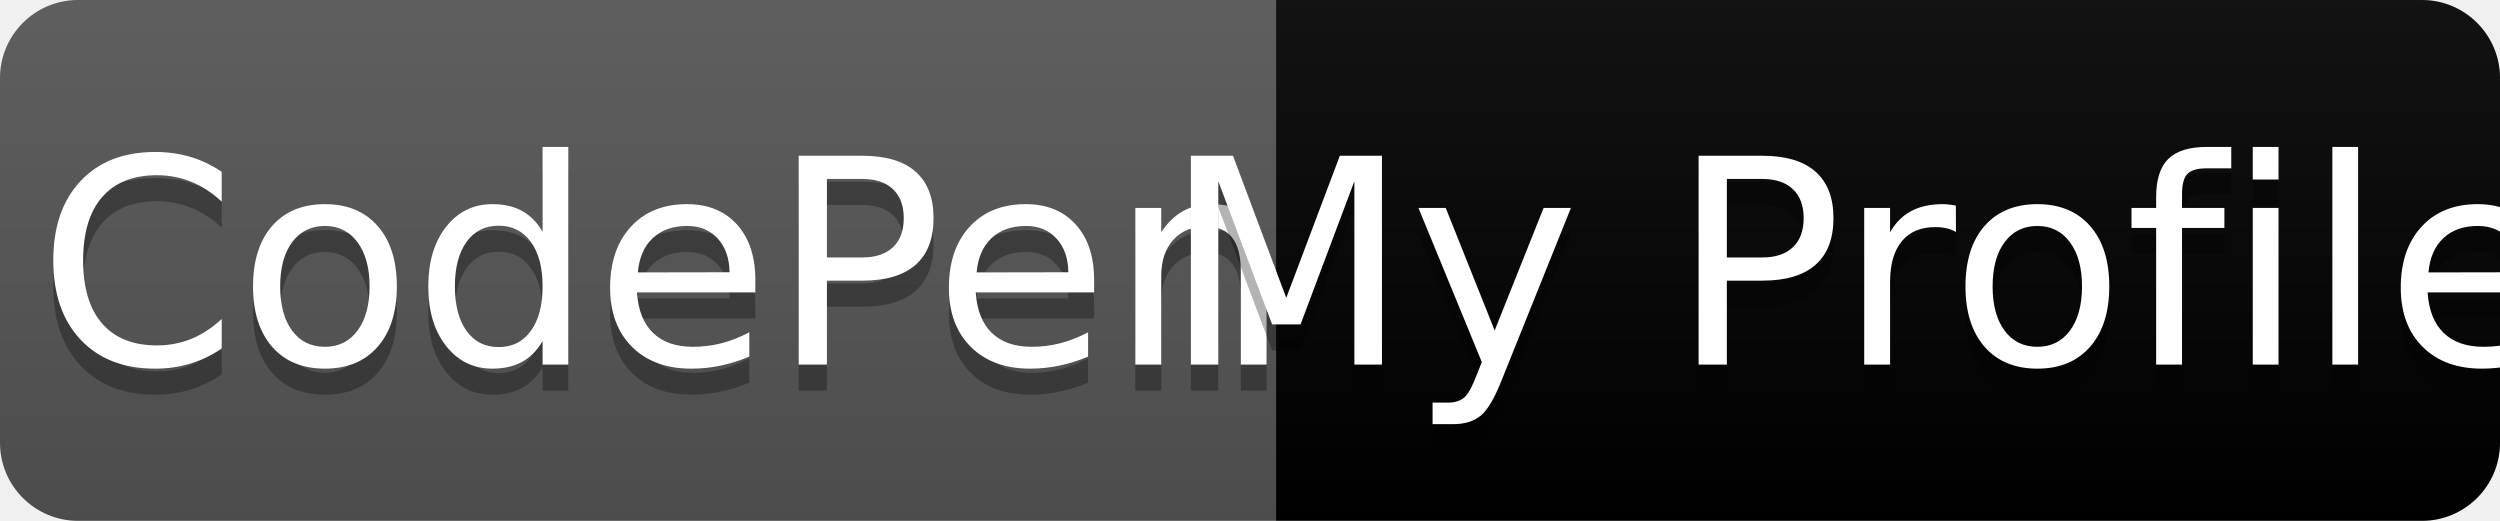
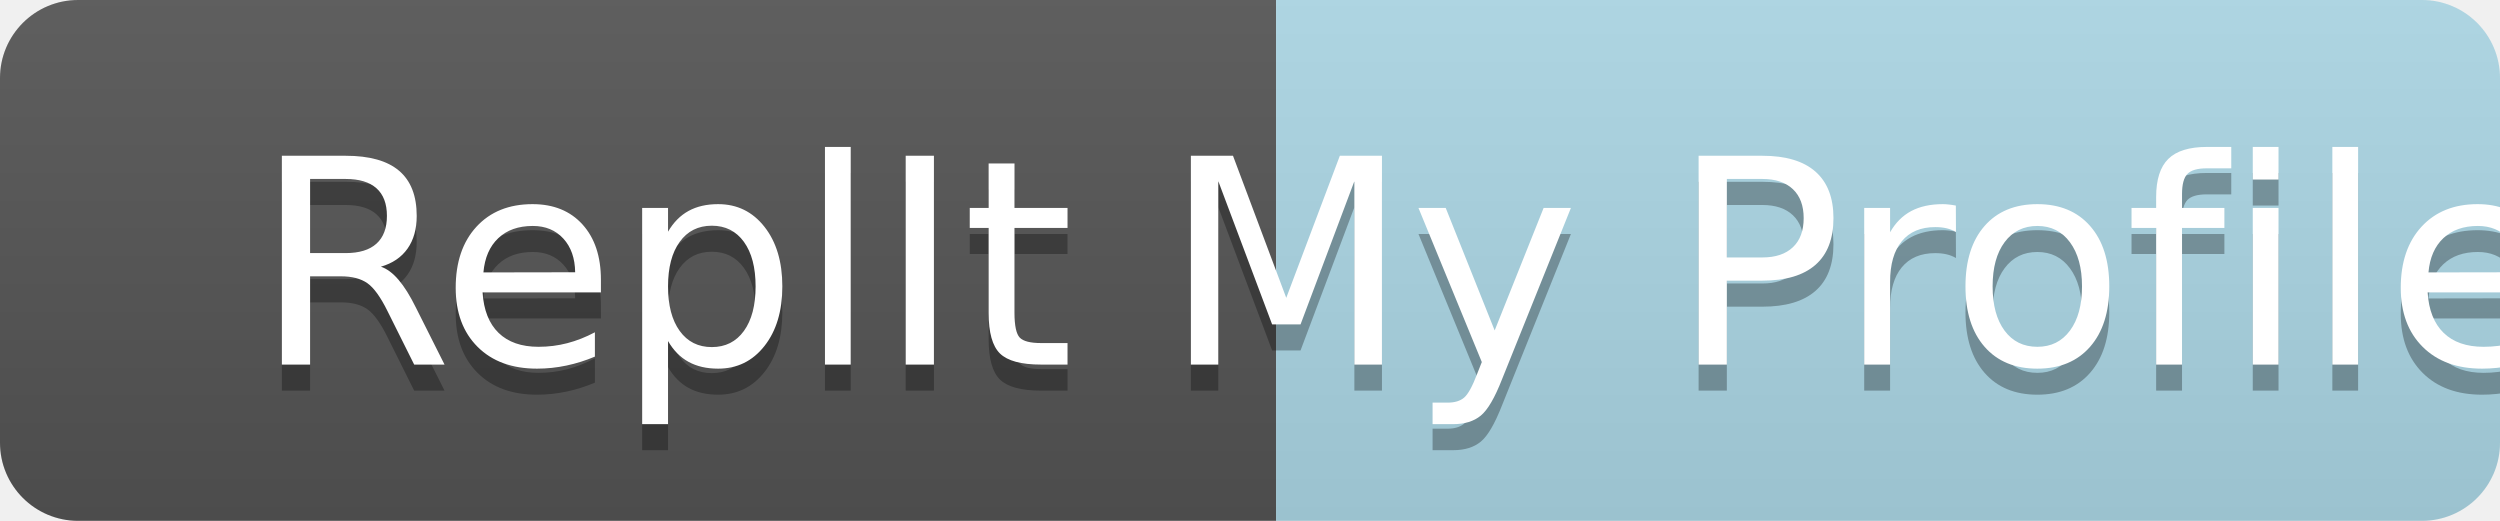
- <svg xmlns="http://www.w3.org/2000/svg" width="96" height="20" role="img" aria-label="Codepen: My Profile">
+ <svg xmlns="http://www.w3.org/2000/svg" width="96" height="20" role="img" aria-label="Replit: My Profile">
  <linearGradient id="s" x2="0" y2="100%">
    <stop offset="0" stop-color="#bbb" stop-opacity=".1" />
    <stop offset="1" stop-opacity=".1" />
  </linearGradient>
  <clipPath id="r">
    <rect width="96" height="20" rx="3" fill="#fff" />
  </clipPath>
  <g clip-path="url(#r)">
    <rect width="49" height="20" fill="#555" />
-     <rect x="49" width="47" height="20" fill="##8d00ca" />
+     <rect x="49" width="47" height="20" fill="#ADD8E6" />
    <rect width="96" height="20" fill="url(#s)" />
  </g>
  <g fill="#fff" text-anchor="middle" font-family="Verdana,Geneva,DejaVu Sans,sans-serif" text-rendering="geometricPrecision" font-size="110">
-     <text aria-hidden="true" x="255" y="150" fill="#010101" fill-opacity=".3" transform="scale(.1)" textLength="390">CodePen</text>
-     <text x="255" y="140" transform="scale(.1)" fill="#fff" textLength="390">CodePen</text>
+     <text aria-hidden="true" x="255" y="150" fill="#010101" fill-opacity=".3" transform="scale(.1)" textLength="390">ReplIt</text>
+     <text x="255" y="140" transform="scale(.1)" fill="#fff" textLength="390">ReplIt</text>
    <text aria-hidden="true" x="715" y="150" fill="#010101" fill-opacity=".3" transform="scale(.1)" textLength="370">My Profile</text>
    <text x="715" y="140" transform="scale(.1)" fill="#fff" textLength="370">My Profile</text>
  </g>
</svg>
